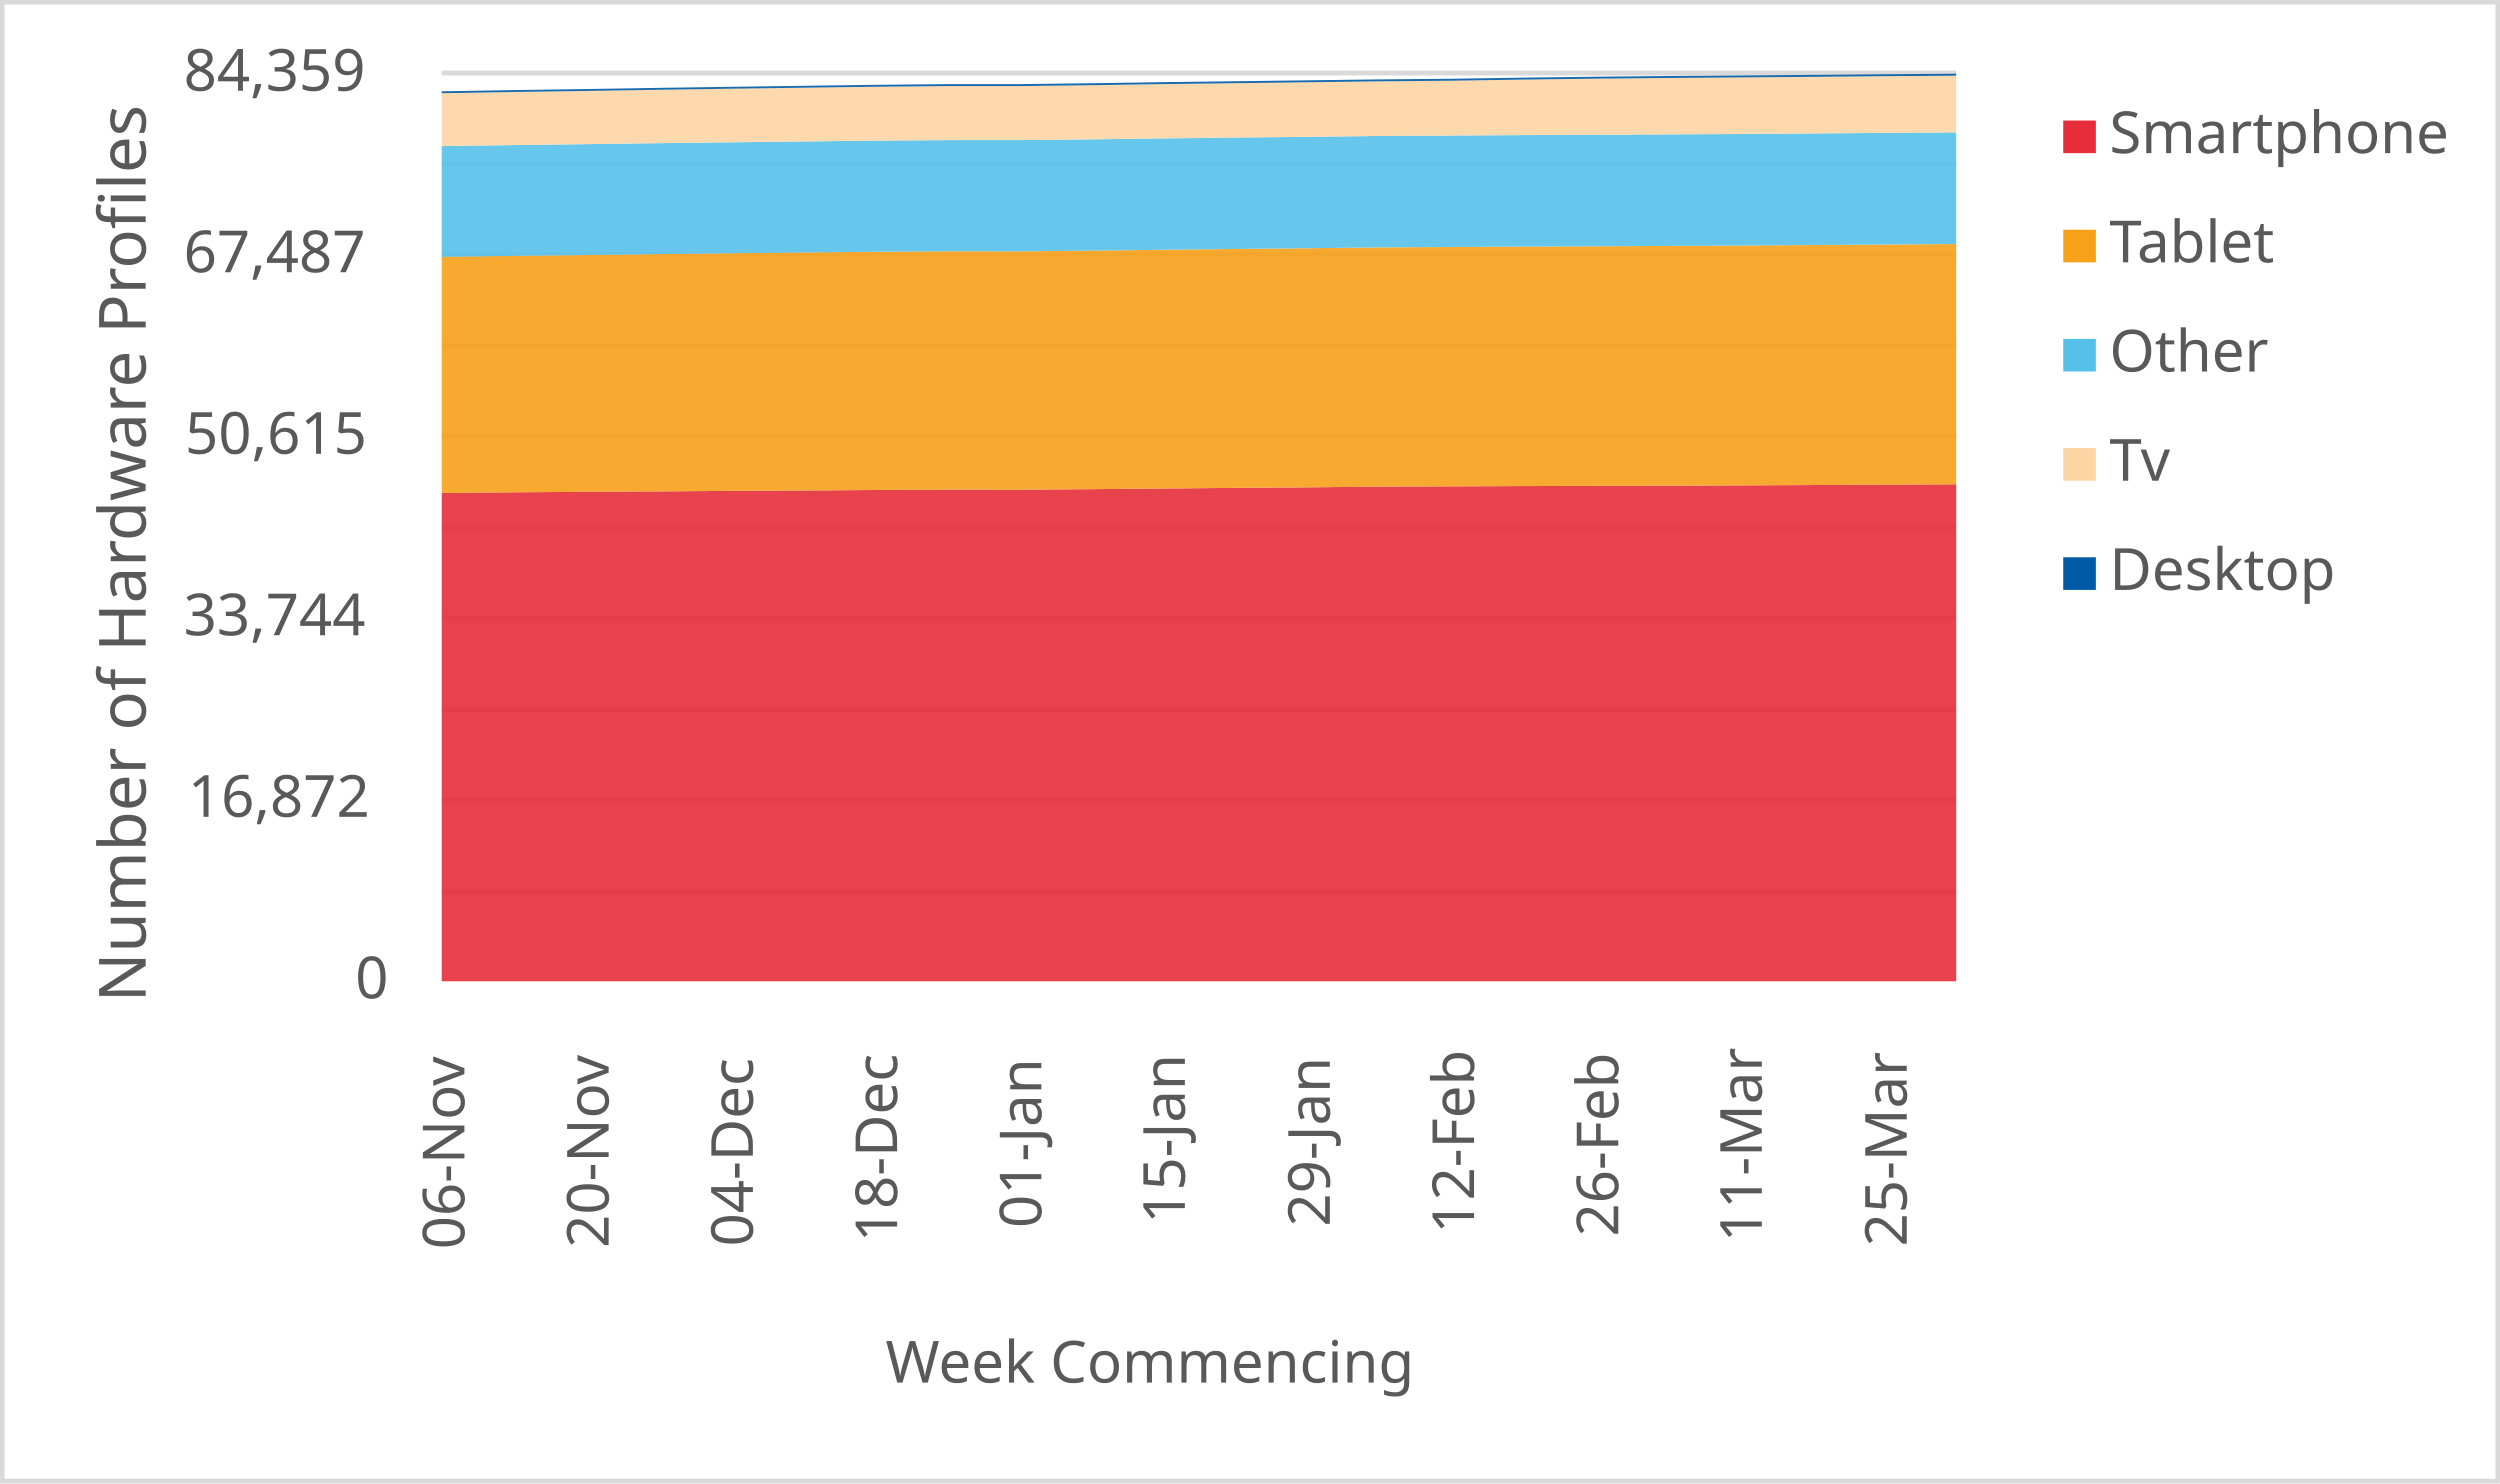
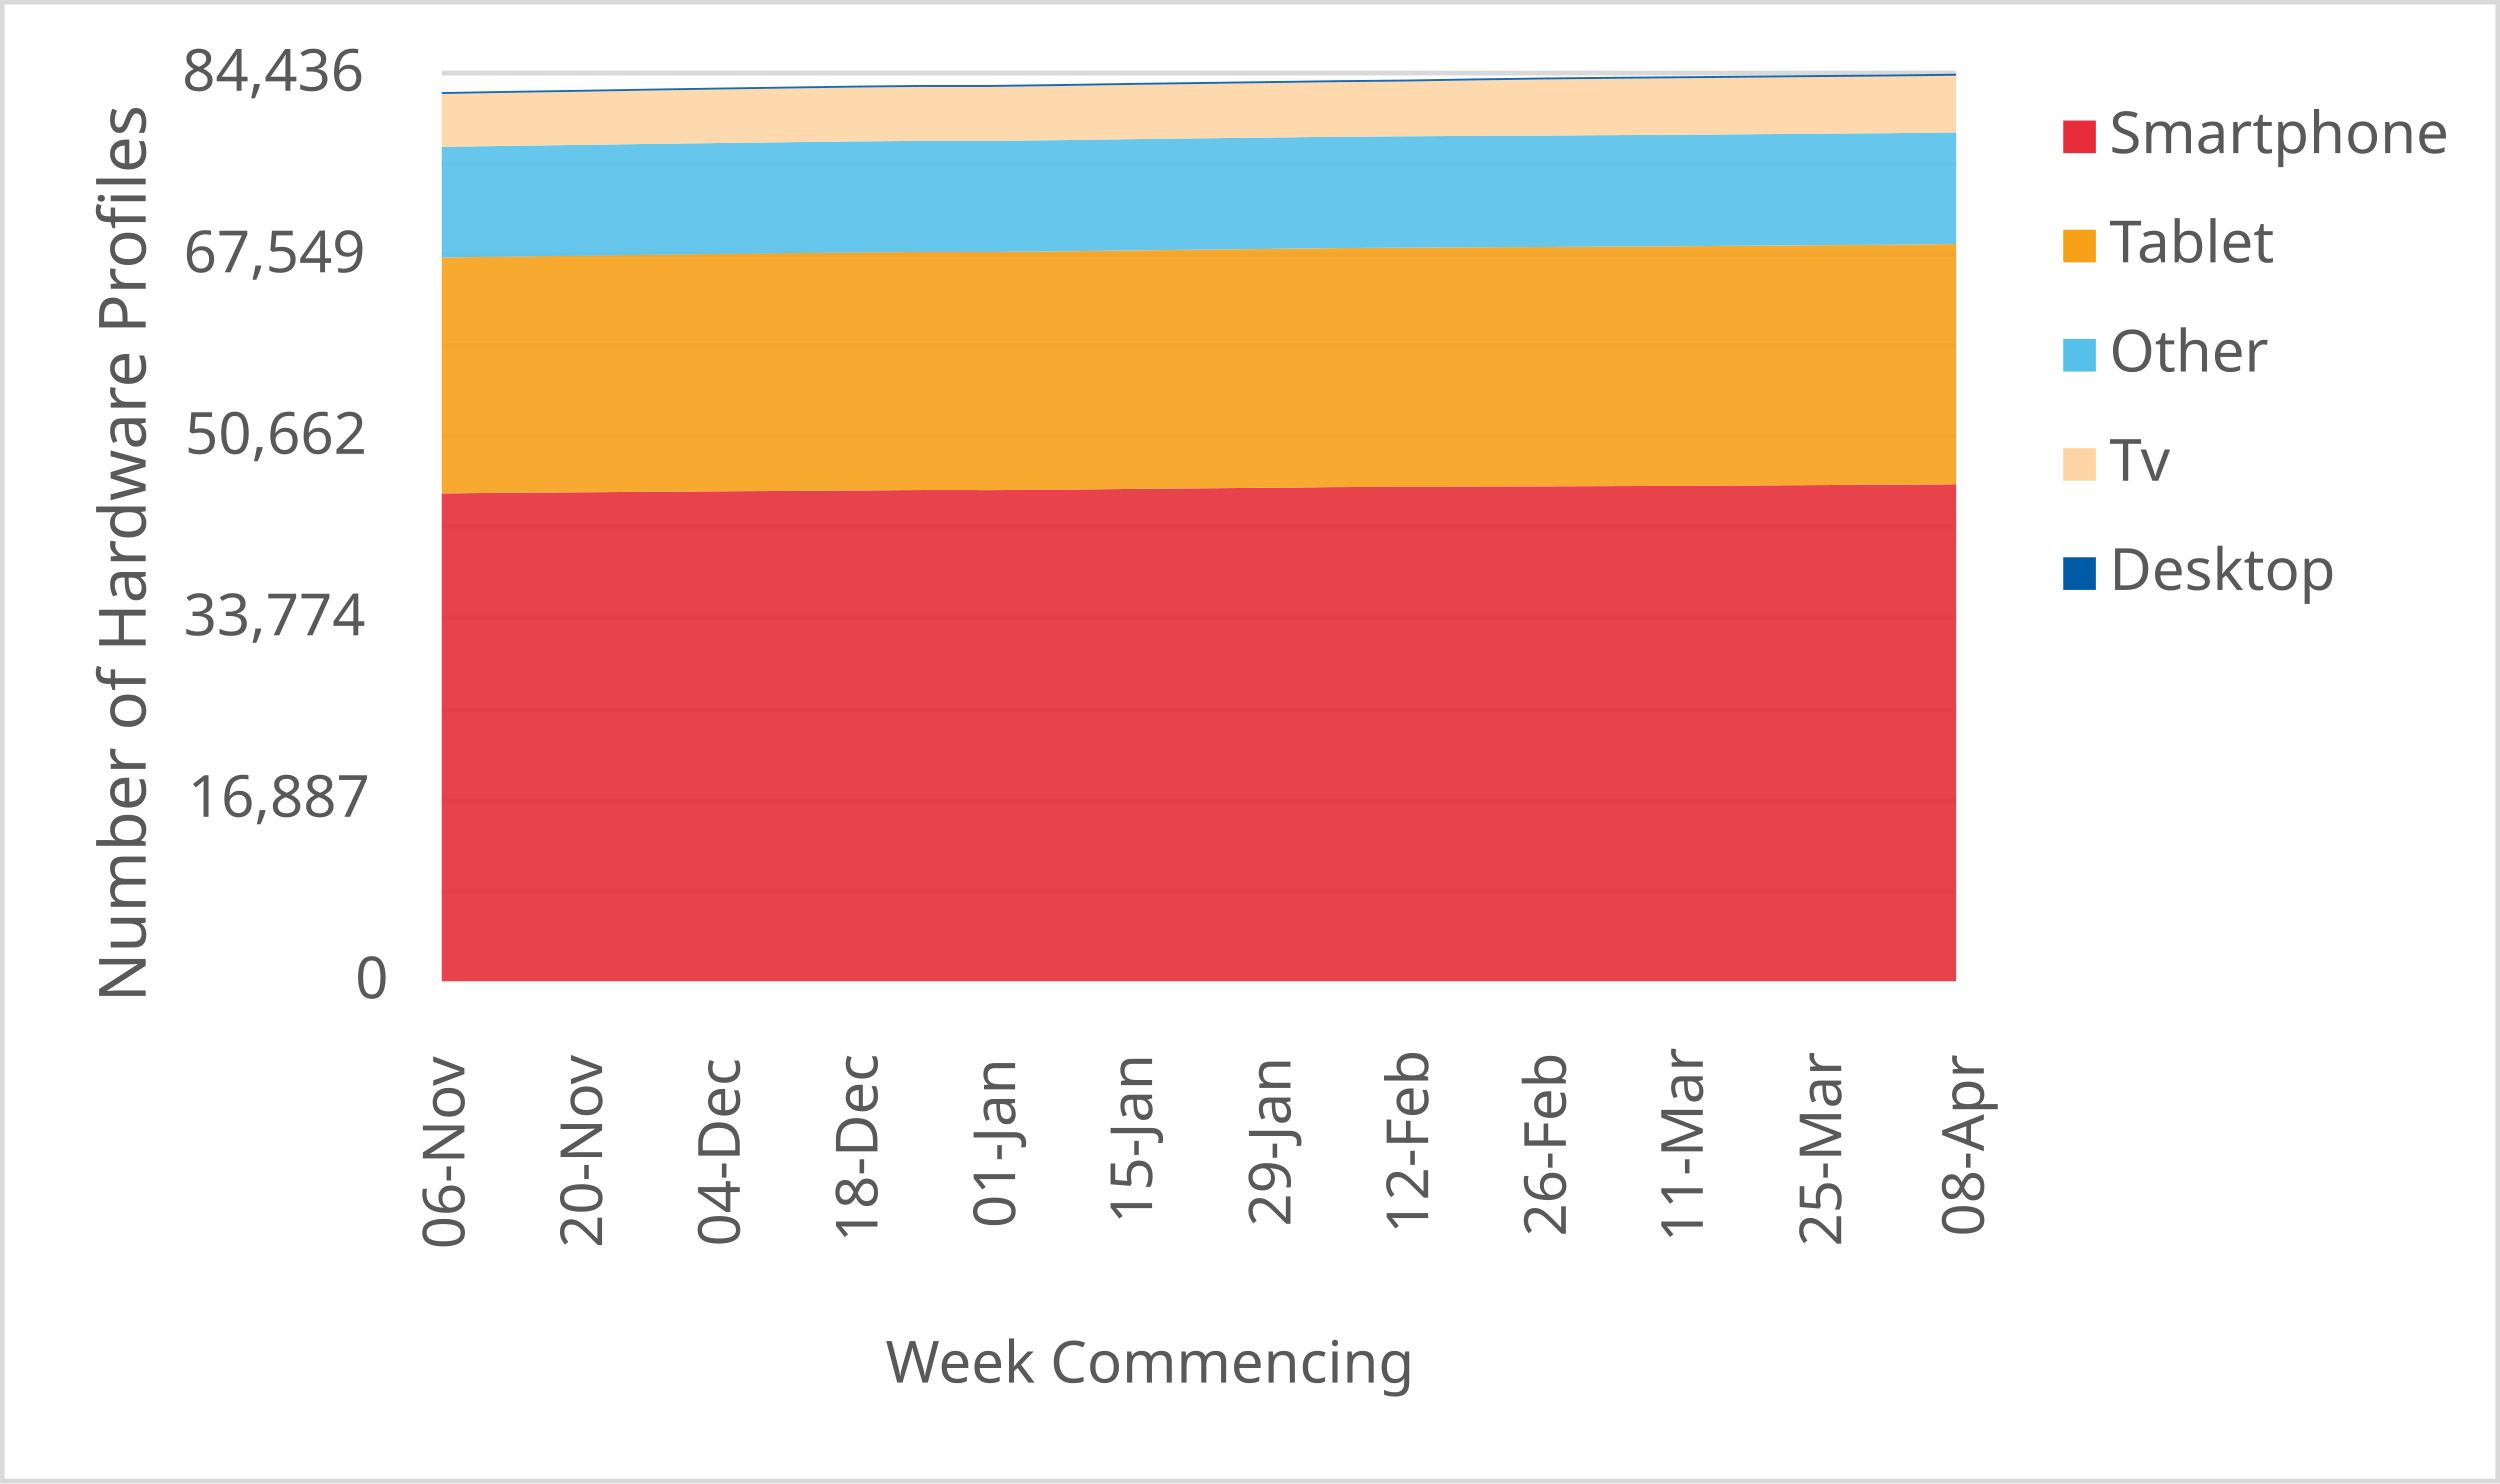
<svg xmlns="http://www.w3.org/2000/svg" width="1763" height="1046" xml:space="preserve" overflow="hidden">
  <defs>
    <clipPath id="clip0">
      <rect x="2917" y="346" width="1763" height="1046" />
    </clipPath>
  </defs>
  <g clip-path="url(#clip0)" transform="translate(-2917 -346)">
    <rect x="2918" y="347" width="1760" height="1043" fill="#FFFFFF" />
    <g>
      <path d="    M3228.5 974.532 4296.5 974.532    M3228.5 910.53 4296.5 910.53    M3228.5 846.528 4296.5 846.528    M3228.5 781.526 4296.5 781.526    M3228.5 717.524 4296.5 717.524    M3228.5 653.522 4296.5 653.522    M3228.5 589.52 4296.5 589.52    M3228.5 525.517 4296.5 525.517    M3228.5 461.515 4296.5 461.515    M3228.5 397.5 4296.5 397.5" stroke="#D9D9D9" stroke-width="3.438" stroke-linejoin="round" stroke-miterlimit="10" fill="none" />
    </g>
    <g>
      <path d="M 1038.5 4296.5 1038.5" stroke="#D9D9D9" stroke-width="3.438" stroke-linejoin="round" stroke-miterlimit="10" fill="none" fill-rule="evenodd" />
    </g>
    <g>
      <text fill="#595959" font-family="Verdana,sans-serif" font-weight="400" font-size="41" transform="matrix(6.12323e-17 -1 1 6.12323e-17 3244.5 1227)">06-Nov</text>
    </g>
    <g>
-       <text fill="#595959" font-family="Verdana,sans-serif" font-weight="400" font-size="41" transform="matrix(6.12323e-17 -1 1 6.12323e-17 3346.214 1226)">20-Nov</text>
+       <text fill="#595959" font-family="Verdana,sans-serif" font-weight="400" font-size="41" transform="matrix(6.12323e-17 -1 1 6.12323e-17 3341.591 1226)">20-Nov</text>
    </g>
    <g>
-       <text fill="#595959" font-family="Verdana,sans-serif" font-weight="400" font-size="41" transform="matrix(6.12323e-17 -1 1 6.12323e-17 3447.929 1225)">04-Dec</text>
+       <text fill="#595959" font-family="Verdana,sans-serif" font-weight="400" font-size="41" transform="matrix(6.12323e-17 -1 1 6.12323e-17 3438.682 1225)">04-Dec</text>
    </g>
    <g>
-       <text fill="#595959" font-family="Verdana,sans-serif" font-weight="400" font-size="41" transform="matrix(6.12323e-17 -1 1 6.12323e-17 3549.643 1222)">18-Dec</text>
+       <text fill="#595959" font-family="Verdana,sans-serif" font-weight="400" font-size="41" transform="matrix(6.12323e-17 -1 1 6.12323e-17 3535.773 1222)">18-Dec</text>
    </g>
    <g>
-       <text fill="#595959" font-family="Verdana,sans-serif" font-weight="400" font-size="41" transform="matrix(6.12323e-17 -1 1 6.12323e-17 3651.357 1212)">01-Jan</text>
+       <text fill="#595959" font-family="Verdana,sans-serif" font-weight="400" font-size="41" transform="matrix(6.12323e-17 -1 1 6.12323e-17 3632.864 1212)">01-Jan</text>
    </g>
    <g>
-       <text fill="#595959" font-family="Verdana,sans-serif" font-weight="400" font-size="41" transform="matrix(6.12323e-17 -1 1 6.12323e-17 3752.571 1209)">15-Jan</text>
+       <text fill="#595959" font-family="Verdana,sans-serif" font-weight="400" font-size="41" transform="matrix(6.12323e-17 -1 1 6.12323e-17 3729.455 1209)">15-Jan</text>
    </g>
    <g>
-       <text fill="#595959" font-family="Verdana,sans-serif" font-weight="400" font-size="41" transform="matrix(6.12323e-17 -1 1 6.12323e-17 3854.786 1211)">29-Jan</text>
+       <text fill="#595959" font-family="Verdana,sans-serif" font-weight="400" font-size="41" transform="matrix(6.12323e-17 -1 1 6.12323e-17 3827.045 1211)">29-Jan</text>
    </g>
    <g>
-       <text fill="#595959" font-family="Verdana,sans-serif" font-weight="400" font-size="41" transform="matrix(6.12323e-17 -1 1 6.12323e-17 3956.5 1216)">12-Feb</text>
+       <text fill="#595959" font-family="Verdana,sans-serif" font-weight="400" font-size="41" transform="matrix(6.12323e-17 -1 1 6.12323e-17 3924.136 1216)">12-Feb</text>
    </g>
    <g>
-       <text fill="#595959" font-family="Verdana,sans-serif" font-weight="400" font-size="41" transform="matrix(6.12323e-17 -1 1 6.12323e-17 4058.214 1218)">26-Feb</text>
+       <text fill="#595959" font-family="Verdana,sans-serif" font-weight="400" font-size="41" transform="matrix(6.12323e-17 -1 1 6.12323e-17 4021.227 1218)">26-Feb</text>
    </g>
    <g>
-       <text fill="#595959" font-family="Verdana,sans-serif" font-weight="400" font-size="41" transform="matrix(6.12323e-17 -1 1 6.12323e-17 4159.429 1222)">11-Mar</text>
+       <text fill="#595959" font-family="Verdana,sans-serif" font-weight="400" font-size="41" transform="matrix(6.12323e-17 -1 1 6.12323e-17 4117.818 1222)">11-Mar</text>
    </g>
    <g>
-       <text fill="#595959" font-family="Verdana,sans-serif" font-weight="400" font-size="41" transform="matrix(6.12323e-17 -1 1 6.12323e-17 4261.643 1225)">25-Mar</text>
+       <text fill="#595959" font-family="Verdana,sans-serif" font-weight="400" font-size="41" transform="matrix(6.12323e-17 -1 1 6.12323e-17 4215.409 1225)">25-Mar</text>
+     </g>
+     <g>
+       <text fill="#595959" font-family="Verdana,sans-serif" font-weight="400" font-size="41" transform="matrix(6.12323e-17 -1 1 6.12323e-17 4316 1218)">08-Apr</text>
    </g>
    <g>
      <text fill="#595959" font-family="Verdana,sans-serif" font-weight="400" font-size="41" transform="matrix(1 0 0 1 3167.5 1050)">0</text>
    </g>
    <g>
-       <text fill="#595959" font-family="Verdana,sans-serif" font-weight="400" font-size="41" transform="matrix(1 0 0 1 3049.5 922)">16,872</text>
+       <text fill="#595959" font-family="Verdana,sans-serif" font-weight="400" font-size="41" transform="matrix(1 0 0 1 3049.5 922)">16,887</text>
    </g>
    <g>
-       <text fill="#595959" font-family="Verdana,sans-serif" font-weight="400" font-size="41" transform="matrix(1 0 0 1 3046.5 794)">33,744</text>
+       <text fill="#595959" font-family="Verdana,sans-serif" font-weight="400" font-size="41" transform="matrix(1 0 0 1 3046.5 794)">33,774</text>
    </g>
    <g>
-       <text fill="#595959" font-family="Verdana,sans-serif" font-weight="400" font-size="41" transform="matrix(1 0 0 1 3047.5 666)">50,615</text>
+       <text fill="#595959" font-family="Verdana,sans-serif" font-weight="400" font-size="41" transform="matrix(1 0 0 1 3047.5 666)">50,662</text>
    </g>
    <g>
-       <text fill="#595959" font-family="Verdana,sans-serif" font-weight="400" font-size="41" transform="matrix(1 0 0 1 3046.5 538)">67,487</text>
+       <text fill="#595959" font-family="Verdana,sans-serif" font-weight="400" font-size="41" transform="matrix(1 0 0 1 3046.5 538)">67,549</text>
    </g>
    <g>
-       <text fill="#595959" font-family="Verdana,sans-serif" font-weight="400" font-size="41" transform="matrix(1 0 0 1 3046.5 410)">84,359</text>
+       <text fill="#595959" font-family="Verdana,sans-serif" font-weight="400" font-size="41" transform="matrix(1 0 0 1 3045.5 410)">84,436</text>
    </g>
    <g>
      <text fill="#595959" font-family="Verdana,sans-serif" font-weight="400" font-size="41" transform="matrix(1 0 0 1 3541.5 1321)">Week Commencing</text>
    </g>
    <g>
      <text fill="#595959" font-family="Verdana,sans-serif" font-weight="400" font-size="46" transform="matrix(6.12323e-17 -1 1 6.12323e-17 3019.73 1052.75)">Number of Hardware Profiles</text>
    </g>
    <rect x="2918.5" y="347.5" width="1760" height="1043" stroke="#D9D9D9" stroke-width="3.438" stroke-linejoin="round" stroke-miterlimit="10" fill="none" />
    <g>
-       <path d="M3228.5 1038 3279.357 1038 3330.214 1038 3381.071 1038 3431.929 1038 3482.786 1038 3533.643 1038 3584.5 1038 3635.357 1038 3686.214 1038 3737.071 1038 3787.929 1038 3838.786 1038 3889.643 1038 3940.5 1038 3991.357 1038 4042.214 1038 4093.071 1038 4143.929 1038 4194.786 1038 4245.643 1038 4296.5 1038 4296.5 687.528 4245.643 687.764 4194.786 688.044 4143.929 688.295 4093.071 688.484 4042.214 688.651 3991.357 688.773 3940.5 688.97 3889.643 689.175 3838.786 689.675 3787.929 690.039 3737.071 690.495 3686.214 690.965 3635.357 691.314 3584.5 691.253 3533.643 691.549 3482.786 691.891 3431.929 692.164 3381.071 692.528 3330.214 692.839 3279.357 693.15 3228.5 693.643 3228.5 1038Z" fill="#e62d39" opacity="0.9" />
+       <path d="M3228.5 1038 3277.045 1038 3325.591 1038 3374.136 1038 3422.682 1038 3471.227 1038 3519.773 1038 3568.318 1038 3616.864 1038 3665.409 1038 3713.955 1038 3762.5 1038 3811.045 1038 3859.591 1038 3908.136 1038 3956.682 1038 4005.227 1038 4053.773 1038 4102.318 1038 4150.864 1038 4199.409 1038 4247.955 1038 4296.5 1038 4296.5 687.514 4247.955 687.848 4199.409 688.083 4150.864 688.363 4102.318 688.613 4053.773 688.803 4005.227 688.97 3956.682 689.091 3908.136 689.288 3859.591 689.493 3811.045 689.993 3762.5 690.357 3713.955 690.812 3665.409 691.282 3616.864 691.63 3568.318 691.57 3519.773 691.865 3471.227 692.206 3422.682 692.479 3374.136 692.843 3325.591 693.154 3277.045 693.464 3228.5 693.957 3228.5 1038Z" fill="#e62d39" opacity="0.9" />
    </g>
    <g>
-       <path d="M3228.5 693.643 3279.357 693.15 3330.214 692.839 3381.071 692.528 3431.929 692.164 3482.786 691.891 3533.643 691.549 3584.5 691.253 3635.357 691.314 3686.214 690.965 3737.071 690.495 3787.929 690.039 3838.786 689.675 3889.643 689.175 3940.5 688.97 3991.357 688.773 4042.214 688.651 4093.071 688.484 4143.929 688.295 4194.786 688.044 4245.643 687.764 4296.5 687.528 4296.5 518.111 4245.643 518.43 4194.786 518.794 4143.929 519.166 4093.071 519.416 4042.214 519.697 3991.357 519.879 3940.5 520.175 3889.643 520.456 3838.786 521.063 3787.929 521.556 3737.071 522.14 3686.214 522.754 3635.357 523.24 3584.5 523.187 3533.643 523.559 3482.786 524.052 3431.929 524.606 3381.071 525.205 3330.214 525.857 3279.357 526.449 3228.5 527.132 3228.5 693.643Z" fill="#f6a118" opacity="0.9" />
+       <path d="M3228.5 693.957 3277.045 693.464 3325.591 693.154 3374.136 692.843 3422.682 692.479 3471.227 692.206 3519.773 691.865 3568.318 691.57 3616.864 691.63 3665.409 691.282 3713.955 690.812 3762.5 690.357 3811.045 689.993 3859.591 689.493 3908.136 689.288 3956.682 689.091 4005.227 688.97 4053.773 688.803 4102.318 688.613 4150.864 688.363 4199.409 688.083 4247.955 687.848 4296.5 687.514 4296.5 518.085 4247.955 518.586 4199.409 518.904 4150.864 519.268 4102.318 519.639 4053.773 519.889 4005.227 520.17 3956.682 520.352 3908.136 520.647 3859.591 520.928 3811.045 521.534 3762.5 522.027 3713.955 522.61 3665.409 523.224 3616.864 523.709 3568.318 523.656 3519.773 524.028 3471.227 524.52 3422.682 525.074 3374.136 525.673 3325.591 526.324 3277.045 526.916 3228.5 527.598 3228.5 693.957Z" fill="#f6a118" opacity="0.9" />
    </g>
    <g>
-       <path d="M3228.5 527.132 3279.357 526.449 3330.214 525.857 3381.071 525.205 3431.929 524.606 3482.786 524.052 3533.643 523.559 3584.5 523.187 3635.357 523.24 3686.214 522.754 3737.071 522.14 3787.929 521.556 3838.786 521.063 3889.643 520.456 3940.5 520.175 3991.357 519.879 4042.214 519.697 4093.071 519.416 4143.929 519.166 4194.786 518.794 4245.643 518.43 4296.5 518.111 4296.5 439.377 4245.643 439.711 4194.786 440.106 4143.929 440.493 4093.071 440.751 4042.214 441.054 3991.357 441.251 3940.5 441.562 3889.643 441.873 3838.786 442.488 3787.929 443.004 3737.071 443.603 3686.214 444.278 3635.357 444.794 3584.5 444.794 3533.643 445.174 3482.786 445.758 3431.929 446.35 3381.071 446.956 3330.214 447.647 3279.357 448.299 3228.5 449.035 3228.5 527.132Z" fill="#55c0e9" opacity="0.9" />
+       <path d="M3228.5 527.598 3277.045 526.916 3325.591 526.324 3374.136 525.673 3422.682 525.074 3471.227 524.52 3519.773 524.028 3568.318 523.656 3616.864 523.709 3665.409 523.224 3713.955 522.61 3762.5 522.027 3811.045 521.534 3859.591 520.928 3908.136 520.647 3956.682 520.352 4005.227 520.17 4053.773 519.889 4102.318 519.639 4150.864 519.268 4199.409 518.904 4247.955 518.586 4296.5 518.085 4296.5 439.378 4247.955 439.923 4199.409 440.257 4150.864 440.651 4102.318 441.038 4053.773 441.295 4005.227 441.598 3956.682 441.796 3908.136 442.106 3859.591 442.417 3811.045 443.031 3762.5 443.546 3713.955 444.145 3665.409 444.82 3616.864 445.335 3568.318 445.335 3519.773 445.714 3471.227 446.298 3422.682 446.889 3374.136 447.495 3325.591 448.185 3277.045 448.837 3228.5 449.572 3228.5 527.598Z" fill="#55c0e9" opacity="0.9" />
    </g>
    <g>
-       <path d="M3228.5 449.035 3279.357 448.299 3330.214 447.647 3381.071 446.956 3431.929 446.35 3482.786 445.758 3533.643 445.174 3584.5 444.794 3635.357 444.794 3686.214 444.278 3737.071 443.603 3787.929 443.004 3838.786 442.488 3889.643 441.873 3940.5 441.562 3991.357 441.251 4042.214 441.054 4093.071 440.751 4143.929 440.493 4194.786 440.106 4245.643 439.711 4296.5 439.377 4296.5 399.381 4245.643 399.745 4194.786 400.193 4143.929 400.602 4093.071 400.989 4042.214 401.475 3991.357 402.127 3940.5 402.924 3889.643 403.364 3838.786 404.024 3787.929 404.676 3737.071 405.314 3686.214 406.087 3635.357 406.709 3584.5 406.709 3533.643 407.18 3482.786 407.87 3431.929 408.568 3381.071 409.319 3330.214 410.146 3279.357 410.875 3228.5 411.732 3228.5 449.035Z" fill="#fdd5a4" opacity="0.9" />
+       <path d="M3228.5 449.572 3277.045 448.837 3325.591 448.185 3374.136 447.495 3422.682 446.889 3471.227 446.298 3519.773 445.714 3568.318 445.335 3616.864 445.335 3665.409 444.82 3713.955 444.145 3762.5 443.546 3811.045 443.031 3859.591 442.417 3908.136 442.106 3956.682 441.796 4005.227 441.598 4053.773 441.295 4102.318 441.038 4150.864 440.651 4199.409 440.257 4247.955 439.923 4296.5 439.378 4296.5 399.38 4247.955 399.963 4199.409 400.327 4150.864 400.774 4102.318 401.183 4053.773 401.57 4005.227 402.055 3956.682 402.707 3908.136 403.503 3859.591 403.942 3811.045 404.602 3762.5 405.254 3713.955 405.89 3665.409 406.664 3616.864 407.285 3568.318 407.285 3519.773 407.755 3471.227 408.445 3422.682 409.142 3374.136 409.893 3325.591 410.719 3277.045 411.446 3228.5 412.303 3228.5 449.572Z" fill="#fdd5a4" opacity="0.9" />
    </g>
    <g>
-       <path d="M3228.5 411.732 3279.357 410.875 3330.214 410.146 3381.071 409.319 3431.929 408.568 3482.786 407.87 3533.643 407.18 3584.5 406.709 3635.357 406.709 3686.214 406.087 3737.071 405.314 3787.929 404.676 3838.786 404.024 3889.643 403.364 3940.5 402.924 3991.357 402.127 4042.214 401.475 4093.071 400.989 4143.929 400.602 4194.786 400.193 4245.643 399.745 4296.5 399.381 4296.5 398 4245.643 398.364 4194.786 398.812 4143.929 399.221 4093.071 399.608 4042.214 400.094 3991.357 400.746 3940.5 401.543 3889.643 401.983 3838.786 402.643 3787.929 403.295 3737.071 403.933 3686.214 404.707 3635.357 405.329 3584.5 405.329 3533.643 405.829 3482.786 406.527 3431.929 407.225 3381.071 407.976 3330.214 408.803 3279.357 409.532 3228.5 410.389 3228.5 411.732Z" fill="#005aa6" opacity="0.9" />
+       <path d="M3228.5 412.303 3277.045 411.446 3325.591 410.719 3374.136 409.893 3422.682 409.142 3471.227 408.445 3519.773 407.755 3568.318 407.285 3616.864 407.285 3665.409 406.664 3713.955 405.89 3762.5 405.254 3811.045 404.602 3859.591 403.942 3908.136 403.503 3956.682 402.707 4005.227 402.055 4053.773 401.57 4102.318 401.183 4150.864 400.774 4199.409 400.327 4247.955 399.963 4296.5 399.38 4296.5 398 4247.955 398.584 4199.409 398.947 4150.864 399.395 4102.318 399.804 4053.773 400.191 4005.227 400.676 3956.682 401.327 3908.136 402.123 3859.591 402.563 3811.045 403.222 3762.5 403.874 3713.955 404.511 3665.409 405.284 3616.864 405.906 3568.318 405.906 3519.773 406.406 3471.227 407.103 3422.682 407.801 3374.136 408.551 3325.591 409.377 3277.045 410.105 3228.5 410.961 3228.5 412.303Z" fill="#005aa6" opacity="0.9" />
    </g>
    <g>
      <rect x="4372" y="431" width="23" height="23" fill="#e62d39" />
    </g>
    <g>
      <text fill="#595959" font-family="Verdana,sans-serif" font-weight="400" font-size="41" transform="matrix(1 0 0 1 4404.56 454)">Smartphone</text>
    </g>
    <g>
      <rect x="4372" y="508" width="23" height="23" fill="#f6a118" />
    </g>
    <g>
      <text fill="#595959" font-family="Verdana,sans-serif" font-weight="400" font-size="41" transform="matrix(1 0 0 1 4404.56 531)">Tablet</text>
    </g>
    <g>
      <rect x="4372" y="585" width="23" height="23" fill="#55c0e9" />
    </g>
    <g>
      <text fill="#595959" font-family="Verdana,sans-serif" font-weight="400" font-size="41" transform="matrix(1 0 0 1 4404.56 608)">Other</text>
    </g>
    <g>
      <rect x="4372" y="662" width="23" height="23" fill="#fdd5a4" />
    </g>
    <g>
      <text fill="#595959" font-family="Verdana,sans-serif" font-weight="400" font-size="41" transform="matrix(1 0 0 1 4404.56 685)">Tv</text>
    </g>
    <g>
      <rect x="4372" y="739" width="23" height="23" fill="#005aa6" />
    </g>
    <g>
      <text fill="#595959" font-family="Verdana,sans-serif" font-weight="400" font-size="41" transform="matrix(1 0 0 1 4404.56 762)">Desktop</text>
    </g>
  </g>
</svg>
